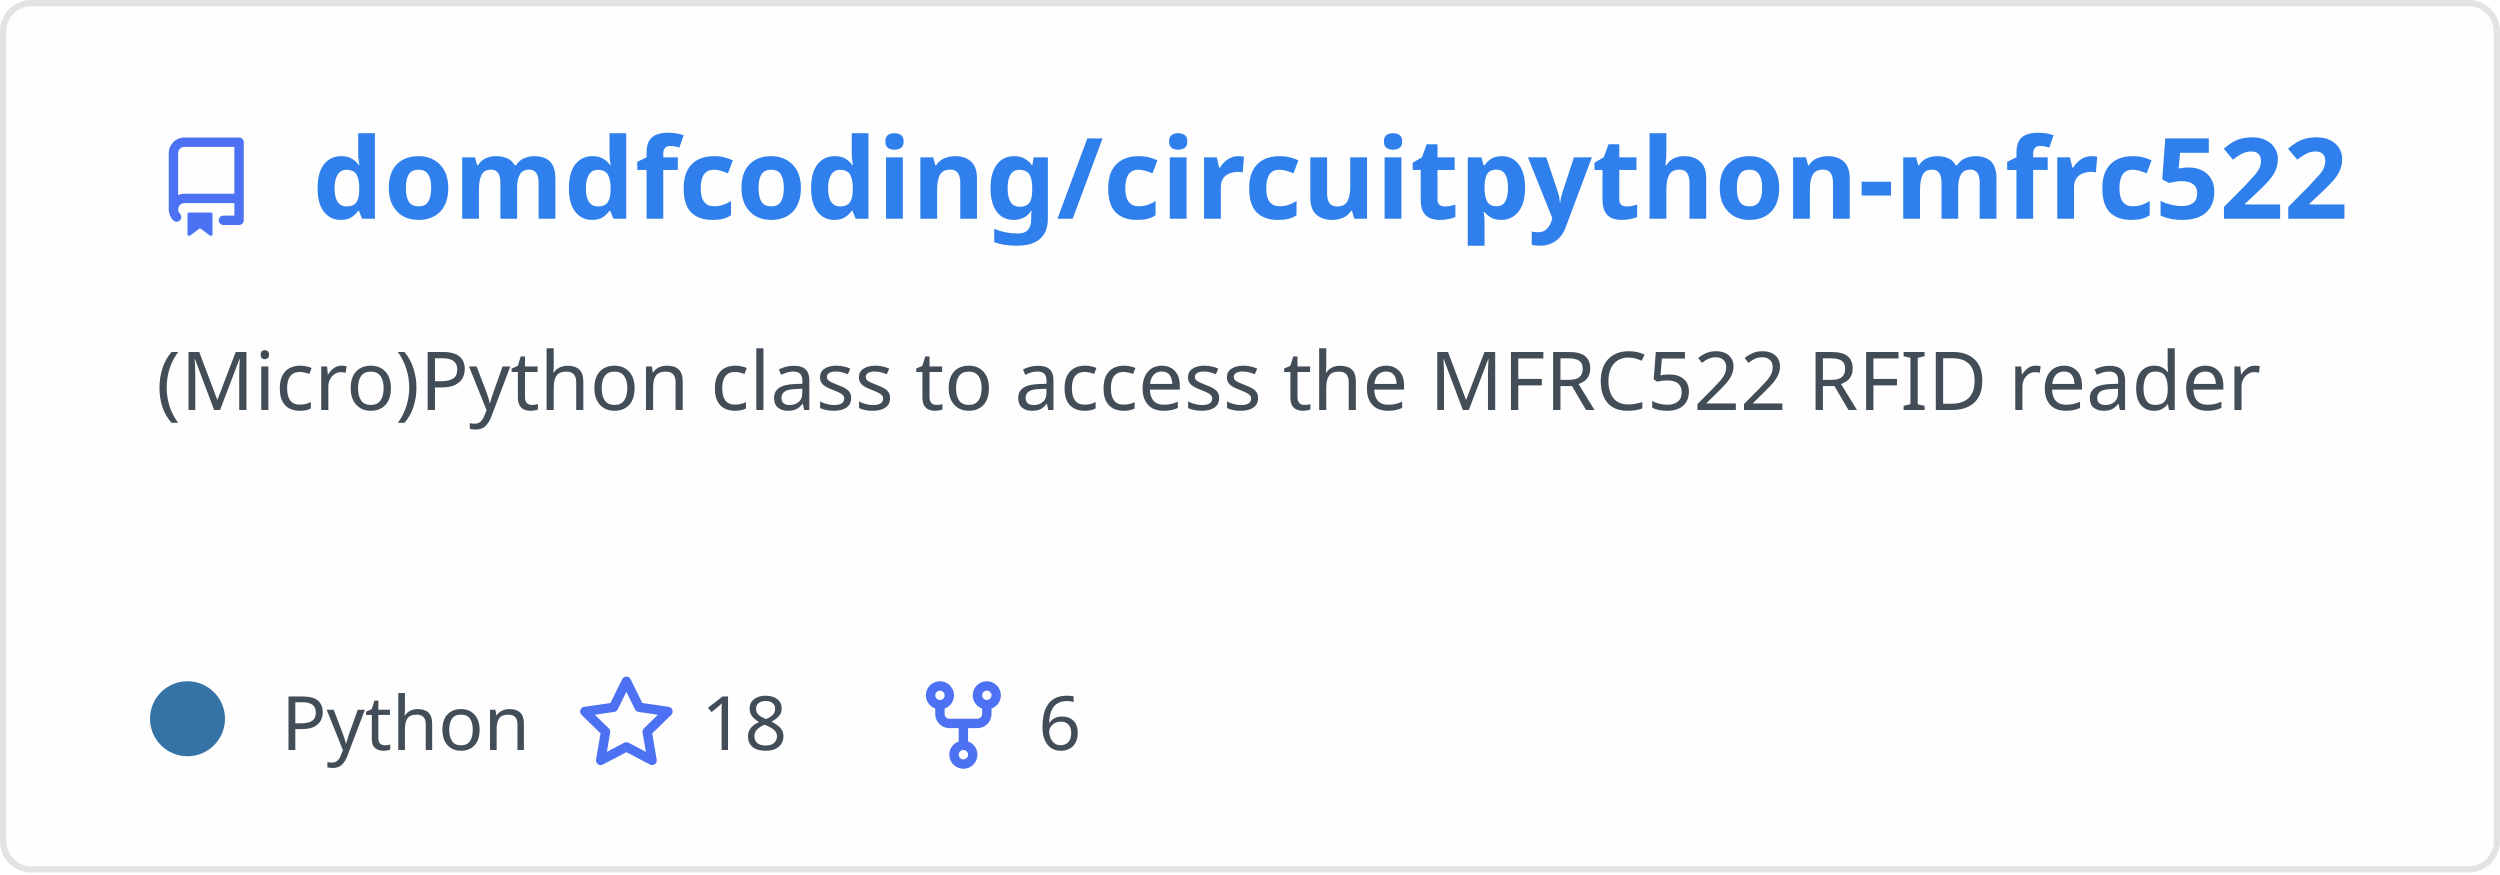
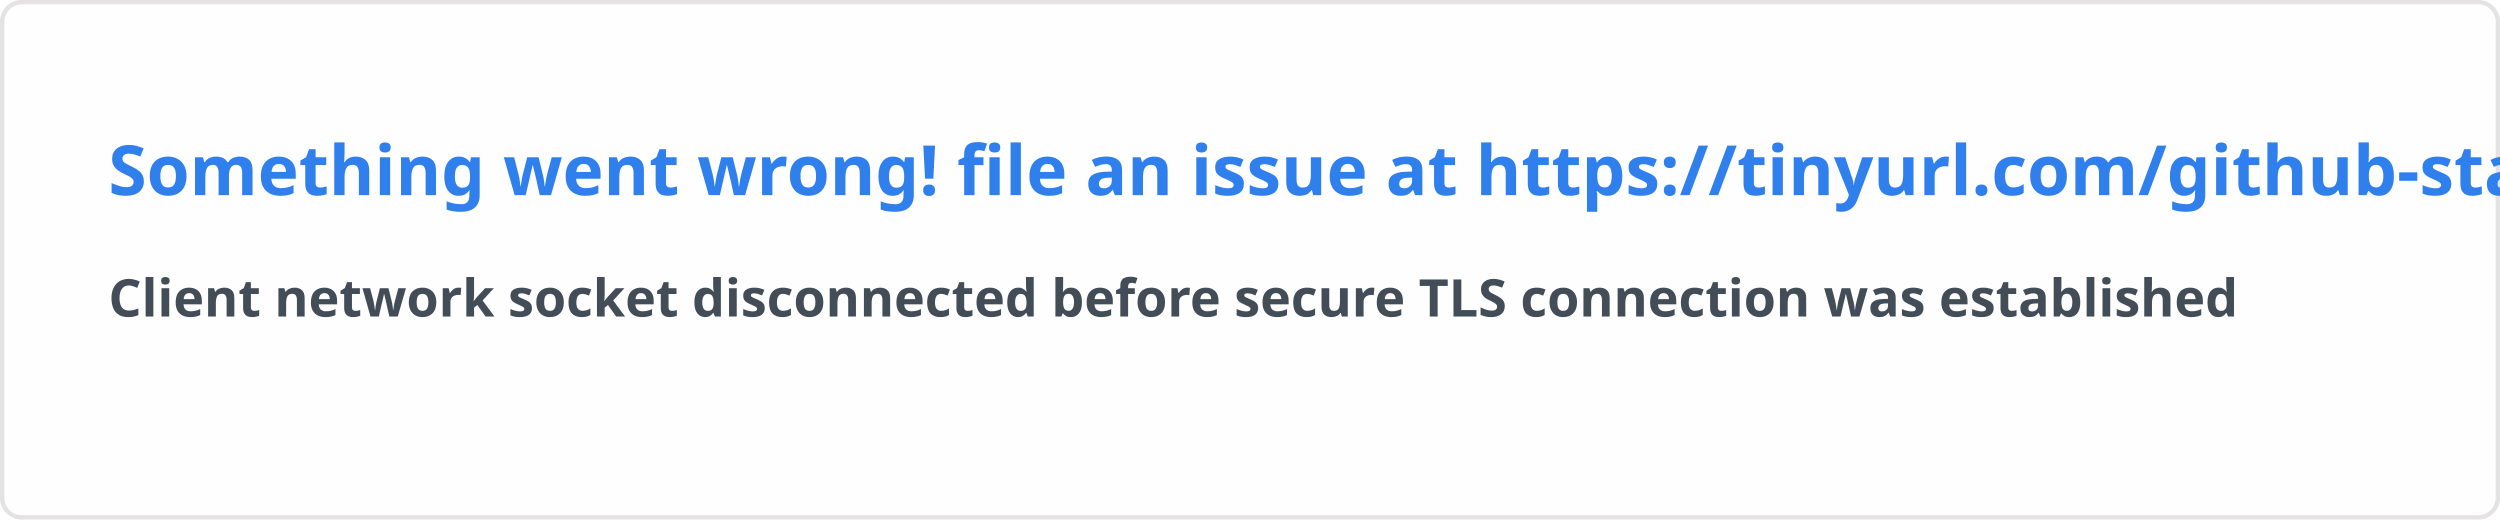
- <svg xmlns="http://www.w3.org/2000/svg" width="400" height="140" viewBox="0 0 400 140" fill="none" role="img" aria-labelledby="descId">
+ <svg xmlns="http://www.w3.org/2000/svg" width="576.5" height="120" viewBox="0 0 576.5 120" fill="#fffefe">
  <style>
-           .header {
-             font: 600 18px 'Segoe UI', Ubuntu, Sans-Serif;
-             fill: #2f80ed;
-             animation: fadeInAnimation 0.8s ease-in-out forwards;
-           }
-           @supports(-moz-appearance: auto) {
-             /* Selector detects Firefox */
-             .header { font-size: 15.5px; }
-           }
-           
-     .description {
-       font: 400 13px 'Segoe UI', Ubuntu, Sans-Serif;fill: #434d58;
-       
-     }
-     .gray { font: 400 12px 'Segoe UI', Ubuntu, Sans-Serif; fill: #434d58 }
-     .badge { font: 600 11px 'Segoe UI', Ubuntu, Sans-Serif; }
-     .badge rect { opacity: 0.2 }
- 
-     .stat { font: 400 12px 'Segoe UI', Ubuntu, Sans-Serif; fill: #434d58 }
-     .stagger {
-       opacity: 0;
-       animation: fadeInAnimation 0.3s ease-in-out forwards;
-     }
-     .not_bold { font-weight: 400 }
-     .bold { font-weight: 700 }
-     .icon {
-       fill: #4c71f2;
-       display: block;
-     }
-   
- 
-           
-       /* Animations */
-       @keyframes scaleInAnimation {
-         from {
-           transform: translate(-5px, 5px) scale(0);
-         }
-         to {
-           transform: translate(-5px, 5px) scale(1);
-         }
-       }
-       @keyframes fadeInAnimation {
-         from {
-           opacity: 0;
-         }
-         to {
-           opacity: 1;
-         }
-       }
-     
-           * { animation-duration: 0s !important; animation-delay: 0s !important; }
-         </style>
-   <rect data-testid="card-bg" x="0.5" y="0.5" rx="4.5" height="99%" stroke="#e4e2e2" width="399" fill="#fffefe" stroke-opacity="1" />
-   <g data-testid="card-title" transform="translate(25, 35)">
-     <g transform="translate(0, 0)">
-       <svg class="icon" x="0" y="-13" viewBox="0 0 16 16" version="1.1" width="16" height="16">
-         <path fill-rule="evenodd" d="M2 2.5A2.5 2.5 0 014.5 0h8.75a.75.75 0 01.75.75v12.5a.75.75 0 01-.75.75h-2.5a.75.75 0 110-1.5h1.75v-2h-8a1 1 0 00-.714 1.7.75.75 0 01-1.072 1.05A2.495 2.495 0 012 11.5v-9zm10.5-1V9h-8c-.356 0-.694.074-1 .208V2.5a1 1 0 011-1h8zM5 12.25v3.25a.25.25 0 00.4.2l1.45-1.087a.25.25 0 01.3 0L8.6 15.7a.25.25 0 00.4-.2v-3.25a.25.25 0 00-.25-.25h-3.5a.25.25 0 00-.25.25z" />
-       </svg>
-     </g>
-     <g transform="translate(25, 0)">
-       <text x="0" y="0" class="header" data-testid="header">domdfcoding/circuitpython-mfrc522</text>
-     </g>
-   </g>
-   <g data-testid="main-card-body" transform="translate(0, 55)">
-     <text class="description" x="25" y="-5">
-       <tspan dy="1.2em" x="25">(Micro)Python class to access the MFRC522 RFID reader</tspan>
-     </text>
-     <g transform="translate(30, 65)">
-       <g transform="translate(0, 0)">
-         <g data-testid="primary-lang">
-           <circle data-testid="lang-color" cx="0" cy="-5" r="6" fill="#3572A5" />
-           <text data-testid="lang-name" class="gray" x="15">Python</text>
-         </g>
-       </g>
-       <g transform="translate(62.22, 0)">
-         <g transform="translate(0, 0)">
-           <svg class="icon" y="-12" viewBox="0 0 16 16" version="1.1" width="16" height="16">
-             <path fill-rule="evenodd" d="M8 .25a.75.75 0 01.673.418l1.882 3.815 4.21.612a.75.75 0 01.416 1.279l-3.046 2.97.719 4.192a.75.75 0 01-1.088.791L8 12.347l-3.766 1.98a.75.75 0 01-1.088-.79l.72-4.194L.818 6.374a.75.75 0 01.416-1.28l4.21-.611L7.327.668A.75.75 0 018 .25zm0 2.445L6.615 5.5a.75.75 0 01-.564.41l-3.097.45 2.24 2.184a.75.75 0 01.216.664l-.528 3.084 2.769-1.456a.75.75 0 01.698 0l2.77 1.456-.53-3.084a.75.75 0 01.216-.664l2.24-2.183-3.096-.45a.75.75 0 01-.564-.41L8 2.694v.001z" />
-           </svg>
-         </g>
-         <g transform="translate(20, 0)">
-           <text data-testid="stargazers" class="gray">18</text>
-         </g>
-       </g>
-       <g transform="translate(116.14, 0)">
-         <g transform="translate(0, 0)">
-           <svg class="icon" y="-12" viewBox="0 0 16 16" version="1.1" width="16" height="16">
-             <path fill-rule="evenodd" d="M5 3.25a.75.75 0 11-1.5 0 .75.75 0 011.5 0zm0 2.122a2.25 2.25 0 10-1.5 0v.878A2.25 2.25 0 005.75 8.5h1.5v2.128a2.251 2.251 0 101.5 0V8.5h1.5a2.25 2.25 0 002.25-2.25v-.878a2.25 2.25 0 10-1.5 0v.878a.75.75 0 01-.75.75h-4.5A.75.75 0 015 6.25v-.878zm3.75 7.378a.75.75 0 11-1.5 0 .75.75 0 011.5 0zm3-8.75a.75.75 0 100-1.5.75.75 0 000 1.5z" />
-           </svg>
-         </g>
-         <g transform="translate(20, 0)">
-           <text data-testid="forkcount" class="gray">6</text>
-         </g>
-       </g>
-     </g>
-     <svg x="0" y="0">
-       <g transform="translate(-3, 88)">
-       
-     </g>
-     </svg>
-   </g>
+     .text { font: 600 16px 'Segoe UI', Ubuntu, Sans-Serif; fill: #2f80ed }
+     .small { font: 600 12px 'Segoe UI', Ubuntu, Sans-Serif; fill: #434d58 }
+     .gray { fill: #858585 }
+     </style>
+   <rect x="0.5" y="0.5" width="575.5" height="99%" rx="4.5" fill="#fffefe" stroke="#e4e2e2" />
+   <text x="25" y="45" class="text">Something went wrong! file an issue at https://tinyurl.com/github-stats</text>
+   <text data-testid="message" x="25" y="55" class="text small">
+     <tspan x="25" dy="18">Client network socket disconnected before secure TLS connection was established</tspan>
+     <tspan x="25" dy="18" class="gray" />
+   </text>
</svg>
